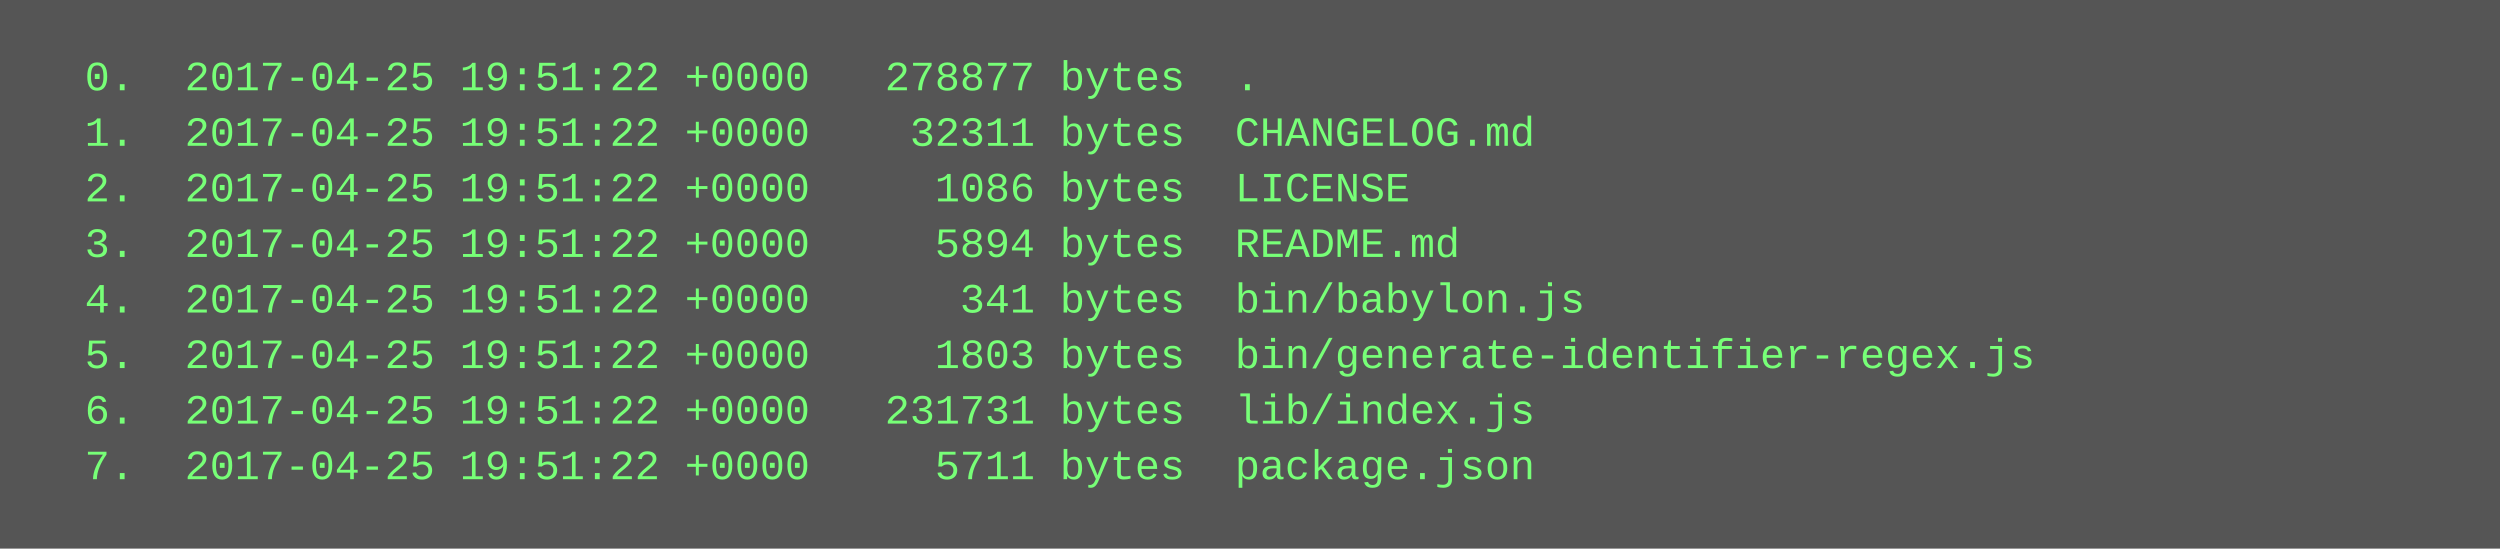
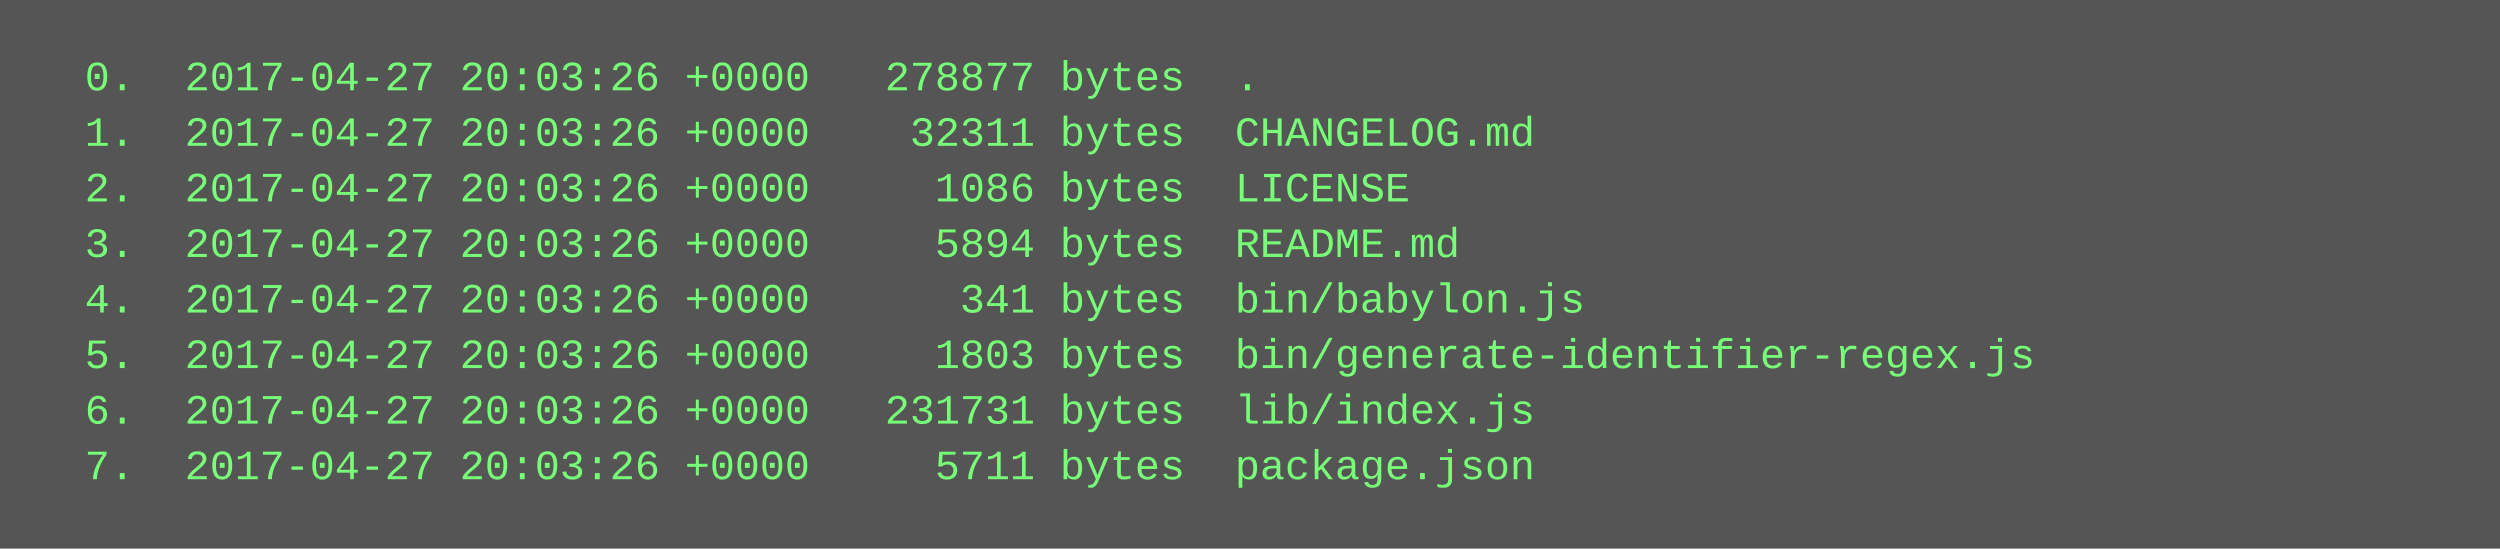
<svg xmlns="http://www.w3.org/2000/svg" height="158" width="720">
  <rect height="158" fill="#555" width="720" />
  <text fill="#7f7" font-family="Courier New" font-size="12" xml:space="preserve">
-     <tspan x="10" y="26">  0.  2017-04-25 19:51:22 +0000   278877 bytes  .</tspan>
-     <tspan x="10" y="42">  1.  2017-04-25 19:51:22 +0000    32311 bytes  CHANGELOG.md</tspan>
-     <tspan x="10" y="58">  2.  2017-04-25 19:51:22 +0000     1086 bytes  LICENSE</tspan>
-     <tspan x="10" y="74">  3.  2017-04-25 19:51:22 +0000     5894 bytes  README.md</tspan>
-     <tspan x="10" y="90">  4.  2017-04-25 19:51:22 +0000      341 bytes  bin/babylon.js</tspan>
-     <tspan x="10" y="106">  5.  2017-04-25 19:51:22 +0000     1803 bytes  bin/generate-identifier-regex.js</tspan>
-     <tspan x="10" y="122">  6.  2017-04-25 19:51:22 +0000   231731 bytes  lib/index.js</tspan>
-     <tspan x="10" y="138">  7.  2017-04-25 19:51:22 +0000     5711 bytes  package.json</tspan>
+     <tspan x="10" y="26">  0.  2017-04-27 20:03:26 +0000   278877 bytes  .</tspan>
+     <tspan x="10" y="42">  1.  2017-04-27 20:03:26 +0000    32311 bytes  CHANGELOG.md</tspan>
+     <tspan x="10" y="58">  2.  2017-04-27 20:03:26 +0000     1086 bytes  LICENSE</tspan>
+     <tspan x="10" y="74">  3.  2017-04-27 20:03:26 +0000     5894 bytes  README.md</tspan>
+     <tspan x="10" y="90">  4.  2017-04-27 20:03:26 +0000      341 bytes  bin/babylon.js</tspan>
+     <tspan x="10" y="106">  5.  2017-04-27 20:03:26 +0000     1803 bytes  bin/generate-identifier-regex.js</tspan>
+     <tspan x="10" y="122">  6.  2017-04-27 20:03:26 +0000   231731 bytes  lib/index.js</tspan>
+     <tspan x="10" y="138">  7.  2017-04-27 20:03:26 +0000     5711 bytes  package.json</tspan>
  </text>
</svg>
